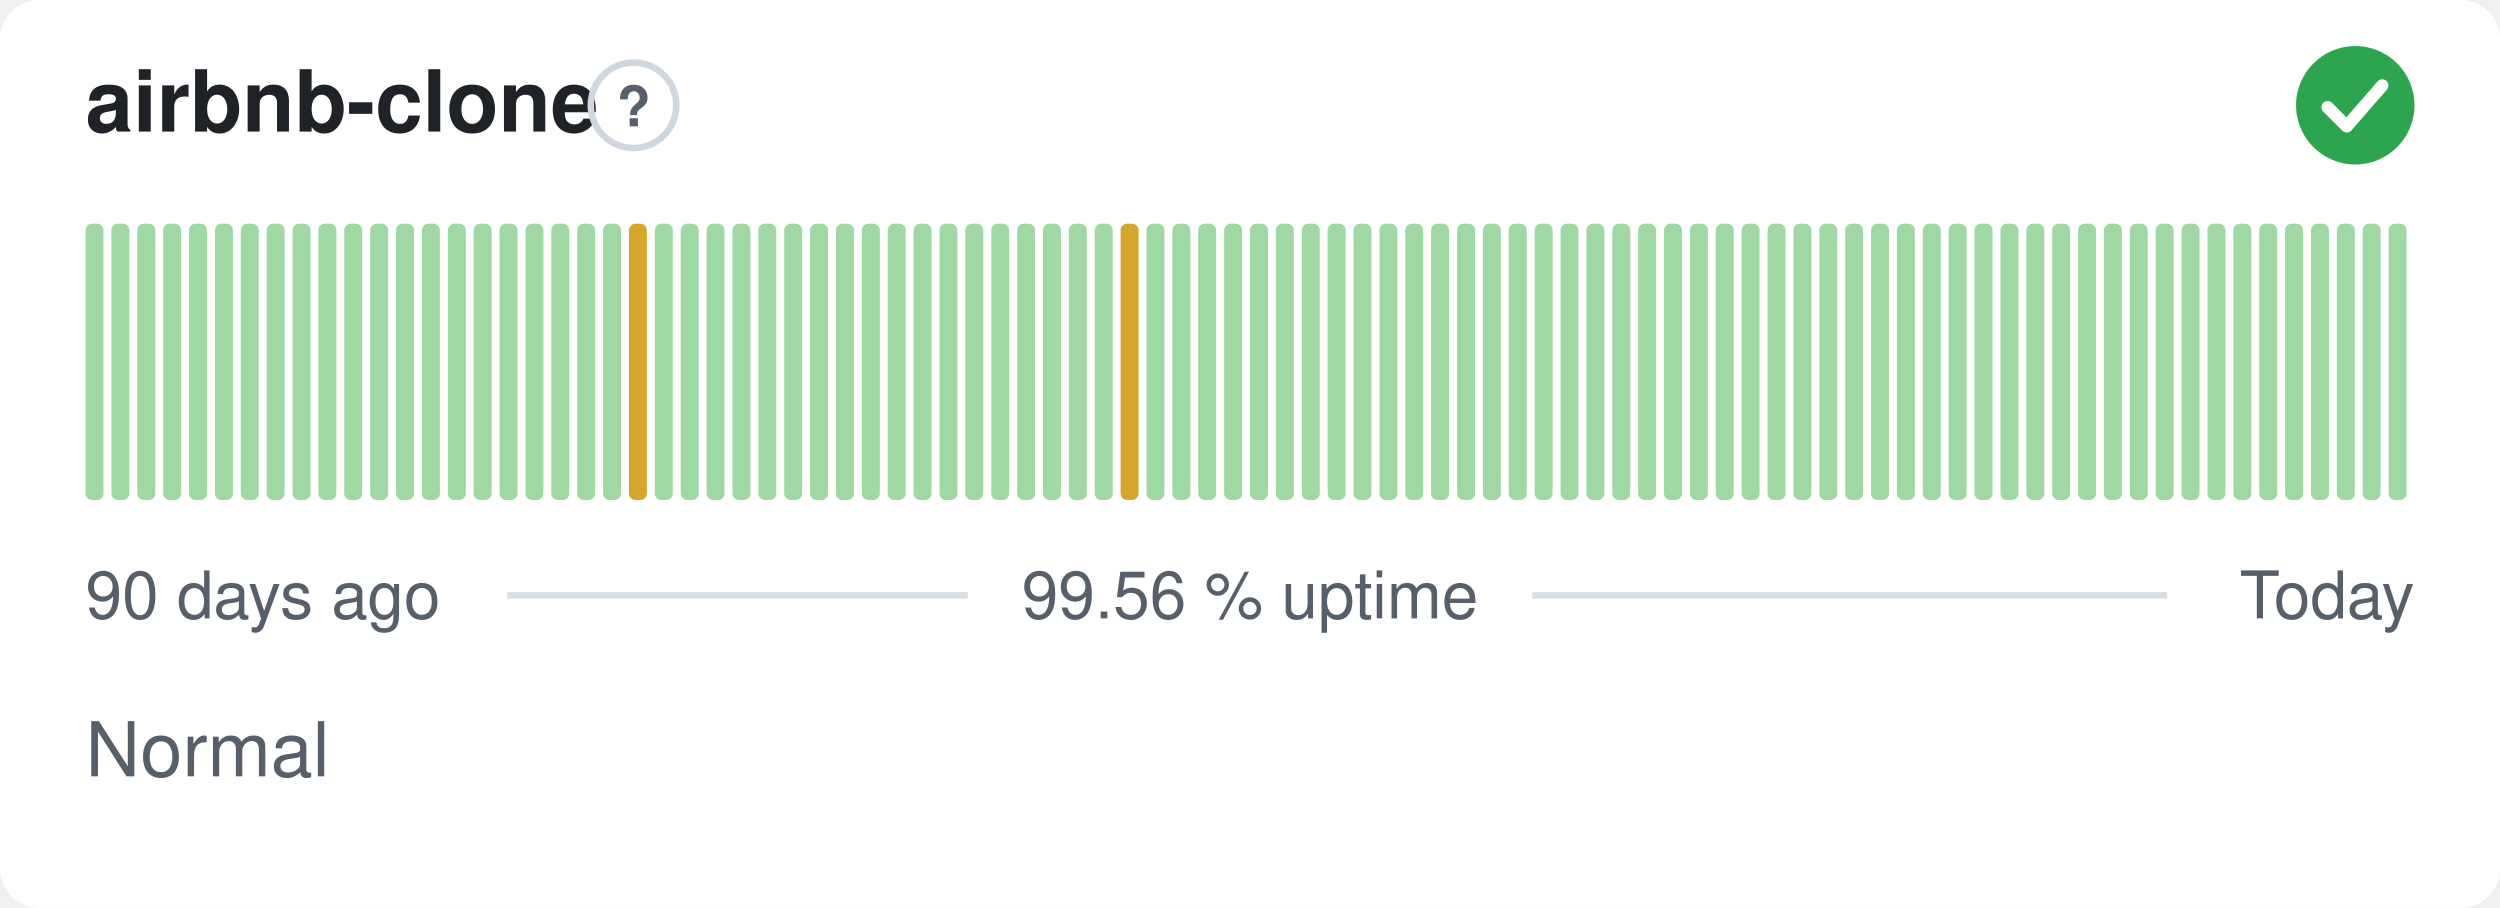
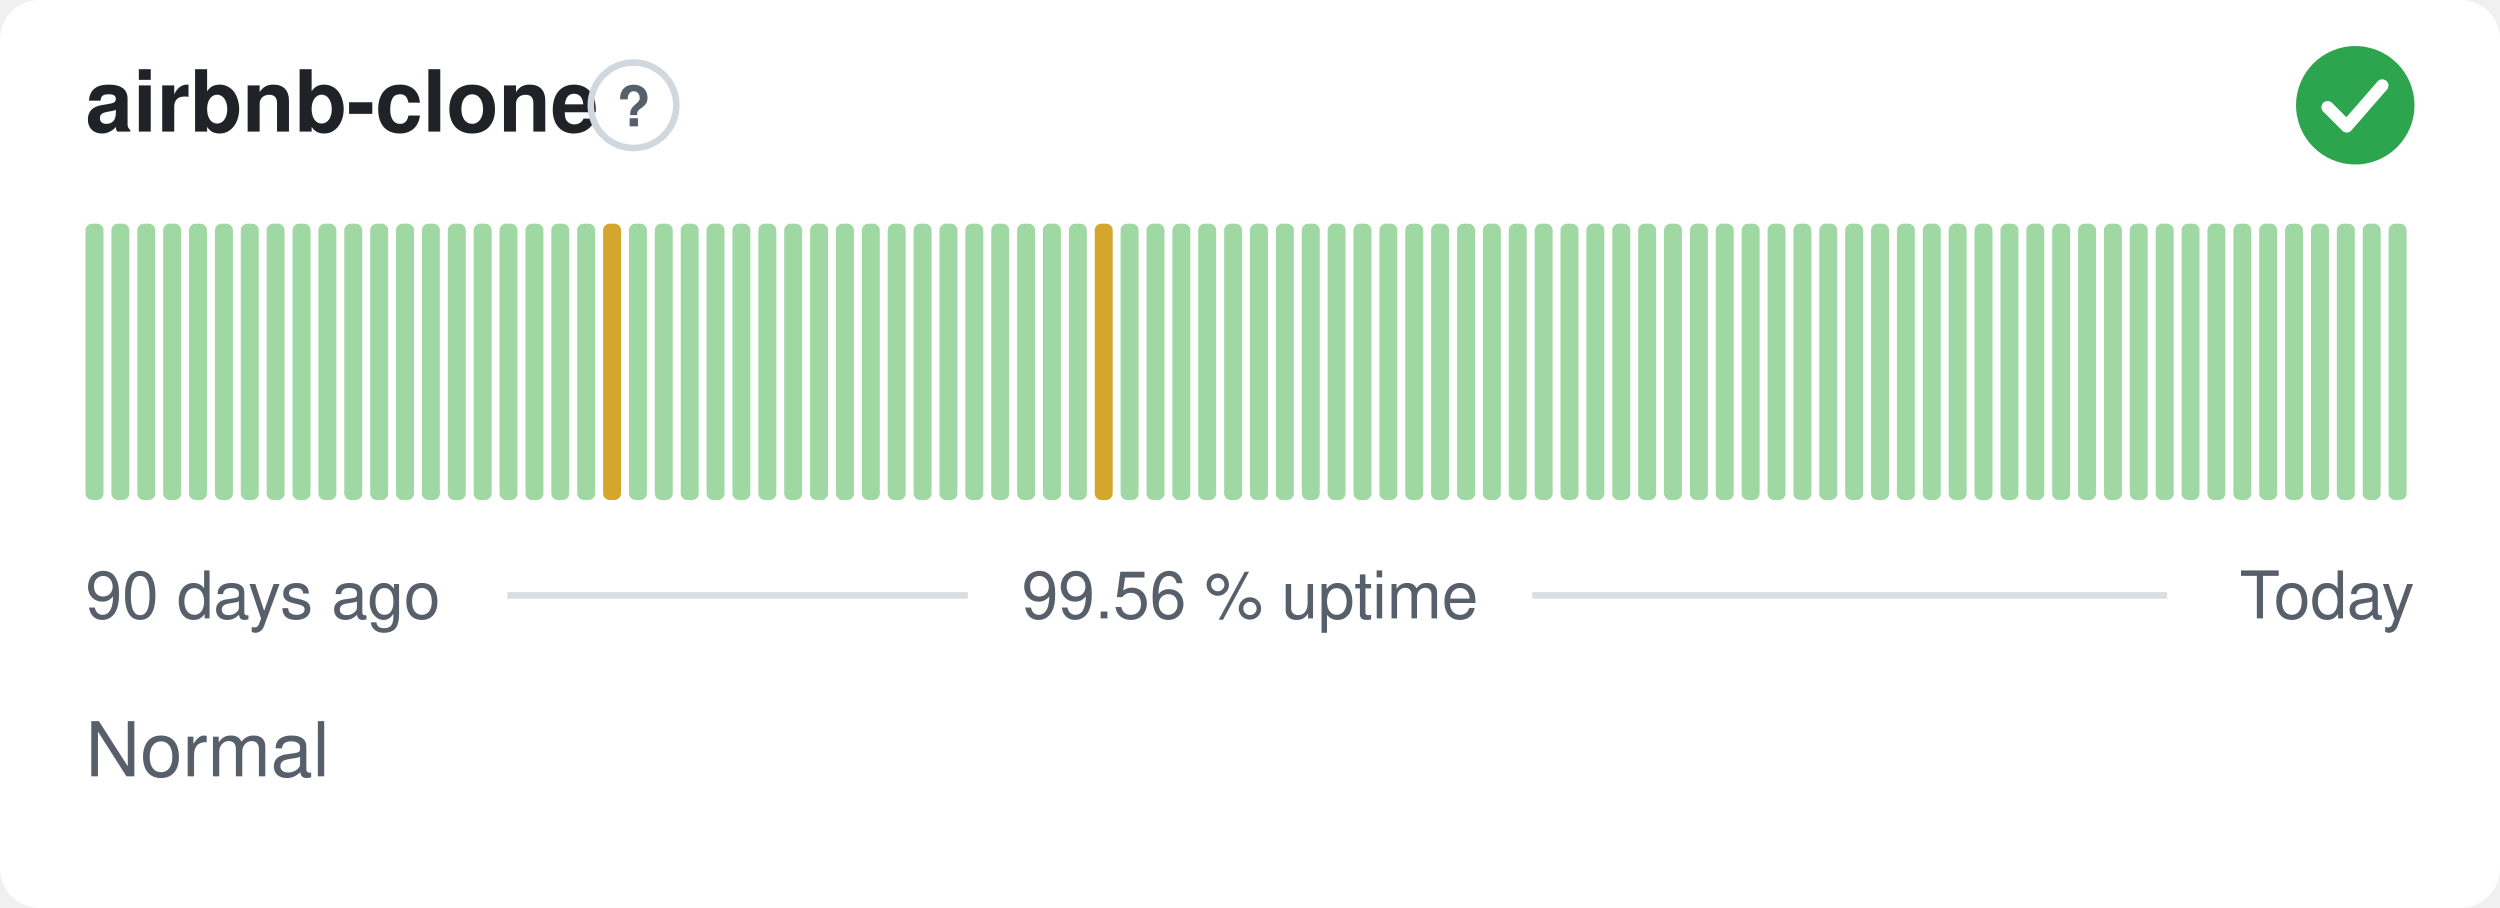
<svg xmlns="http://www.w3.org/2000/svg" width="380" height="138" viewBox="0 0 380 138" role="img" aria-label="airbnb-clone: Normal, 99.56 % uptime over the last 90 days" font-family="-apple-system,BlinkMacSystemFont,'Segoe UI',Helvetica,Arial,sans-serif">
  <style>
    @media (prefers-color-scheme: dark) {
      .bg { fill: #0d1117 }
      .title { fill: #e6edf3 }
      .muted { fill: #8b949e }
      .hint { stroke: #30363d }
      .rule { stroke: #30363d }
      .nodata { fill: #21262d }
    }
  </style>
  <rect class="bg" width="380" height="138" rx="6" fill="#ffffff" />
  <text class="title" x="13" y="20" font-size="13" font-weight="600" fill="#1f2328">airbnb-clone</text>
  <circle class="hint" cx="96.3" cy="16" r="6.5" fill="none" stroke="#d0d7de" stroke-width="1" />
  <text class="muted" x="96.3" y="19.2" text-anchor="middle" font-size="8.5" font-weight="700" fill="#57606a">?</text>
  <circle cx="358" cy="16" r="9" fill="#2da44e" />
  <path d="M353.80 16.30l2.90 2.90 5.40 -6.20" fill="none" stroke="#fff" stroke-width="1.89" stroke-linecap="round" stroke-linejoin="round" />
  <rect x="13.00" y="34.00" width="2.73" height="42.00" rx="1" fill="#9fd8a3" />
  <rect x="16.93" y="34.00" width="2.73" height="42.00" rx="1" fill="#9fd8a3" />
  <rect x="20.87" y="34.00" width="2.73" height="42.00" rx="1" fill="#9fd8a3" />
  <rect x="24.80" y="34.00" width="2.73" height="42.00" rx="1" fill="#9fd8a3" />
  <rect x="28.73" y="34.00" width="2.73" height="42.00" rx="1" fill="#9fd8a3" />
  <rect x="32.67" y="34.00" width="2.73" height="42.00" rx="1" fill="#9fd8a3" />
  <rect x="36.60" y="34.00" width="2.73" height="42.00" rx="1" fill="#9fd8a3" />
  <rect x="40.53" y="34.00" width="2.73" height="42.00" rx="1" fill="#9fd8a3" />
  <rect x="44.47" y="34.00" width="2.73" height="42.00" rx="1" fill="#9fd8a3" />
  <rect x="48.40" y="34.00" width="2.73" height="42.00" rx="1" fill="#9fd8a3" />
  <rect x="52.33" y="34.00" width="2.73" height="42.00" rx="1" fill="#9fd8a3" />
  <rect x="56.27" y="34.00" width="2.73" height="42.00" rx="1" fill="#9fd8a3" />
  <rect x="60.20" y="34.00" width="2.73" height="42.00" rx="1" fill="#9fd8a3" />
  <rect x="64.13" y="34.00" width="2.73" height="42.00" rx="1" fill="#9fd8a3" />
  <rect x="68.07" y="34.00" width="2.73" height="42.00" rx="1" fill="#9fd8a3" />
  <rect x="72.00" y="34.00" width="2.73" height="42.00" rx="1" fill="#9fd8a3" />
  <rect x="75.93" y="34.00" width="2.73" height="42.00" rx="1" fill="#9fd8a3" />
  <rect x="79.87" y="34.00" width="2.73" height="42.00" rx="1" fill="#9fd8a3" />
  <rect x="83.80" y="34.00" width="2.73" height="42.00" rx="1" fill="#9fd8a3" />
  <rect x="87.73" y="34.00" width="2.73" height="42.00" rx="1" fill="#9fd8a3" />
-   <rect x="91.67" y="34.00" width="2.73" height="42.00" rx="1" fill="#9fd8a3" />
-   <rect x="95.60" y="34.00" width="2.73" height="42.00" rx="1" fill="#d4a72c" />
+   <rect x="91.67" y="34.00" width="2.73" height="42.00" rx="1" fill="#d4a72c" />
+   <rect x="95.60" y="34.00" width="2.73" height="42.00" rx="1" fill="#9fd8a3" />
  <rect x="99.53" y="34.00" width="2.73" height="42.00" rx="1" fill="#9fd8a3" />
  <rect x="103.47" y="34.00" width="2.73" height="42.00" rx="1" fill="#9fd8a3" />
  <rect x="107.40" y="34.00" width="2.73" height="42.00" rx="1" fill="#9fd8a3" />
  <rect x="111.33" y="34.00" width="2.73" height="42.00" rx="1" fill="#9fd8a3" />
  <rect x="115.27" y="34.00" width="2.73" height="42.00" rx="1" fill="#9fd8a3" />
  <rect x="119.20" y="34.00" width="2.73" height="42.00" rx="1" fill="#9fd8a3" />
  <rect x="123.13" y="34.00" width="2.73" height="42.00" rx="1" fill="#9fd8a3" />
  <rect x="127.07" y="34.00" width="2.73" height="42.00" rx="1" fill="#9fd8a3" />
  <rect x="131.00" y="34.00" width="2.73" height="42.00" rx="1" fill="#9fd8a3" />
  <rect x="134.93" y="34.00" width="2.73" height="42.00" rx="1" fill="#9fd8a3" />
  <rect x="138.87" y="34.00" width="2.73" height="42.00" rx="1" fill="#9fd8a3" />
  <rect x="142.80" y="34.00" width="2.73" height="42.00" rx="1" fill="#9fd8a3" />
  <rect x="146.73" y="34.00" width="2.73" height="42.00" rx="1" fill="#9fd8a3" />
  <rect x="150.67" y="34.00" width="2.73" height="42.00" rx="1" fill="#9fd8a3" />
  <rect x="154.60" y="34.00" width="2.73" height="42.00" rx="1" fill="#9fd8a3" />
  <rect x="158.53" y="34.00" width="2.73" height="42.00" rx="1" fill="#9fd8a3" />
  <rect x="162.47" y="34.00" width="2.73" height="42.00" rx="1" fill="#9fd8a3" />
-   <rect x="166.40" y="34.00" width="2.73" height="42.00" rx="1" fill="#9fd8a3" />
-   <rect x="170.33" y="34.00" width="2.73" height="42.00" rx="1" fill="#d4a72c" />
+   <rect x="166.40" y="34.00" width="2.73" height="42.00" rx="1" fill="#d4a72c" />
+   <rect x="170.33" y="34.00" width="2.73" height="42.00" rx="1" fill="#9fd8a3" />
  <rect x="174.27" y="34.00" width="2.73" height="42.00" rx="1" fill="#9fd8a3" />
  <rect x="178.20" y="34.00" width="2.73" height="42.00" rx="1" fill="#9fd8a3" />
  <rect x="182.13" y="34.00" width="2.73" height="42.00" rx="1" fill="#9fd8a3" />
  <rect x="186.07" y="34.00" width="2.73" height="42.00" rx="1" fill="#9fd8a3" />
  <rect x="190.00" y="34.00" width="2.73" height="42.00" rx="1" fill="#9fd8a3" />
  <rect x="193.93" y="34.00" width="2.73" height="42.00" rx="1" fill="#9fd8a3" />
  <rect x="197.87" y="34.00" width="2.73" height="42.00" rx="1" fill="#9fd8a3" />
  <rect x="201.80" y="34.00" width="2.73" height="42.00" rx="1" fill="#9fd8a3" />
  <rect x="205.73" y="34.00" width="2.73" height="42.00" rx="1" fill="#9fd8a3" />
  <rect x="209.67" y="34.00" width="2.73" height="42.00" rx="1" fill="#9fd8a3" />
  <rect x="213.60" y="34.00" width="2.73" height="42.00" rx="1" fill="#9fd8a3" />
  <rect x="217.53" y="34.00" width="2.73" height="42.00" rx="1" fill="#9fd8a3" />
  <rect x="221.47" y="34.00" width="2.73" height="42.00" rx="1" fill="#9fd8a3" />
  <rect x="225.40" y="34.00" width="2.73" height="42.00" rx="1" fill="#9fd8a3" />
  <rect x="229.33" y="34.00" width="2.73" height="42.00" rx="1" fill="#9fd8a3" />
  <rect x="233.27" y="34.00" width="2.73" height="42.00" rx="1" fill="#9fd8a3" />
  <rect x="237.20" y="34.00" width="2.73" height="42.00" rx="1" fill="#9fd8a3" />
  <rect x="241.13" y="34.00" width="2.73" height="42.00" rx="1" fill="#9fd8a3" />
  <rect x="245.07" y="34.00" width="2.73" height="42.00" rx="1" fill="#9fd8a3" />
  <rect x="249.00" y="34.00" width="2.73" height="42.00" rx="1" fill="#9fd8a3" />
  <rect x="252.93" y="34.00" width="2.73" height="42.00" rx="1" fill="#9fd8a3" />
  <rect x="256.87" y="34.00" width="2.73" height="42.00" rx="1" fill="#9fd8a3" />
  <rect x="260.80" y="34.00" width="2.73" height="42.00" rx="1" fill="#9fd8a3" />
  <rect x="264.73" y="34.00" width="2.73" height="42.00" rx="1" fill="#9fd8a3" />
  <rect x="268.67" y="34.00" width="2.73" height="42.00" rx="1" fill="#9fd8a3" />
  <rect x="272.60" y="34.00" width="2.73" height="42.00" rx="1" fill="#9fd8a3" />
  <rect x="276.53" y="34.00" width="2.73" height="42.00" rx="1" fill="#9fd8a3" />
  <rect x="280.47" y="34.00" width="2.73" height="42.00" rx="1" fill="#9fd8a3" />
  <rect x="284.40" y="34.00" width="2.73" height="42.00" rx="1" fill="#9fd8a3" />
  <rect x="288.33" y="34.00" width="2.73" height="42.00" rx="1" fill="#9fd8a3" />
  <rect x="292.27" y="34.00" width="2.73" height="42.00" rx="1" fill="#9fd8a3" />
  <rect x="296.20" y="34.00" width="2.73" height="42.00" rx="1" fill="#9fd8a3" />
  <rect x="300.13" y="34.00" width="2.73" height="42.00" rx="1" fill="#9fd8a3" />
  <rect x="304.07" y="34.00" width="2.73" height="42.00" rx="1" fill="#9fd8a3" />
  <rect x="308.00" y="34.00" width="2.73" height="42.00" rx="1" fill="#9fd8a3" />
  <rect x="311.93" y="34.00" width="2.73" height="42.00" rx="1" fill="#9fd8a3" />
  <rect x="315.87" y="34.00" width="2.73" height="42.00" rx="1" fill="#9fd8a3" />
  <rect x="319.80" y="34.00" width="2.73" height="42.00" rx="1" fill="#9fd8a3" />
  <rect x="323.73" y="34.00" width="2.73" height="42.00" rx="1" fill="#9fd8a3" />
  <rect x="327.67" y="34.00" width="2.73" height="42.00" rx="1" fill="#9fd8a3" />
  <rect x="331.60" y="34.00" width="2.73" height="42.00" rx="1" fill="#9fd8a3" />
  <rect x="335.53" y="34.00" width="2.73" height="42.00" rx="1" fill="#9fd8a3" />
  <rect x="339.47" y="34.00" width="2.73" height="42.00" rx="1" fill="#9fd8a3" />
  <rect x="343.40" y="34.00" width="2.73" height="42.00" rx="1" fill="#9fd8a3" />
  <rect x="347.33" y="34.00" width="2.73" height="42.00" rx="1" fill="#9fd8a3" />
  <rect x="351.27" y="34.00" width="2.73" height="42.00" rx="1" fill="#9fd8a3" />
  <rect x="355.20" y="34.00" width="2.73" height="42.00" rx="1" fill="#9fd8a3" />
  <rect x="359.13" y="34.00" width="2.73" height="42.00" rx="1" fill="#9fd8a3" />
  <rect x="363.07" y="34.00" width="2.73" height="42.00" rx="1" fill="#9fd8a3" />
  <text class="muted" x="13" y="94" font-size="10" fill="#57606a">90 days ago</text>
  <text class="muted" x="190" y="94" text-anchor="middle" font-size="10" fill="#57606a">99.56 % uptime</text>
  <text class="muted" x="367" y="94" text-anchor="end" font-size="10" fill="#57606a">Today</text>
  <line class="rule" x1="77.1" y1="90.5" x2="147.1" y2="90.5" stroke="#d8dee4" stroke-width="1" />
  <line class="rule" x1="232.9" y1="90.5" x2="329.4" y2="90.5" stroke="#d8dee4" stroke-width="1" />
  <text class="muted" x="13" y="118" font-size="11.5" fill="#57606a">Normal</text>
</svg>
